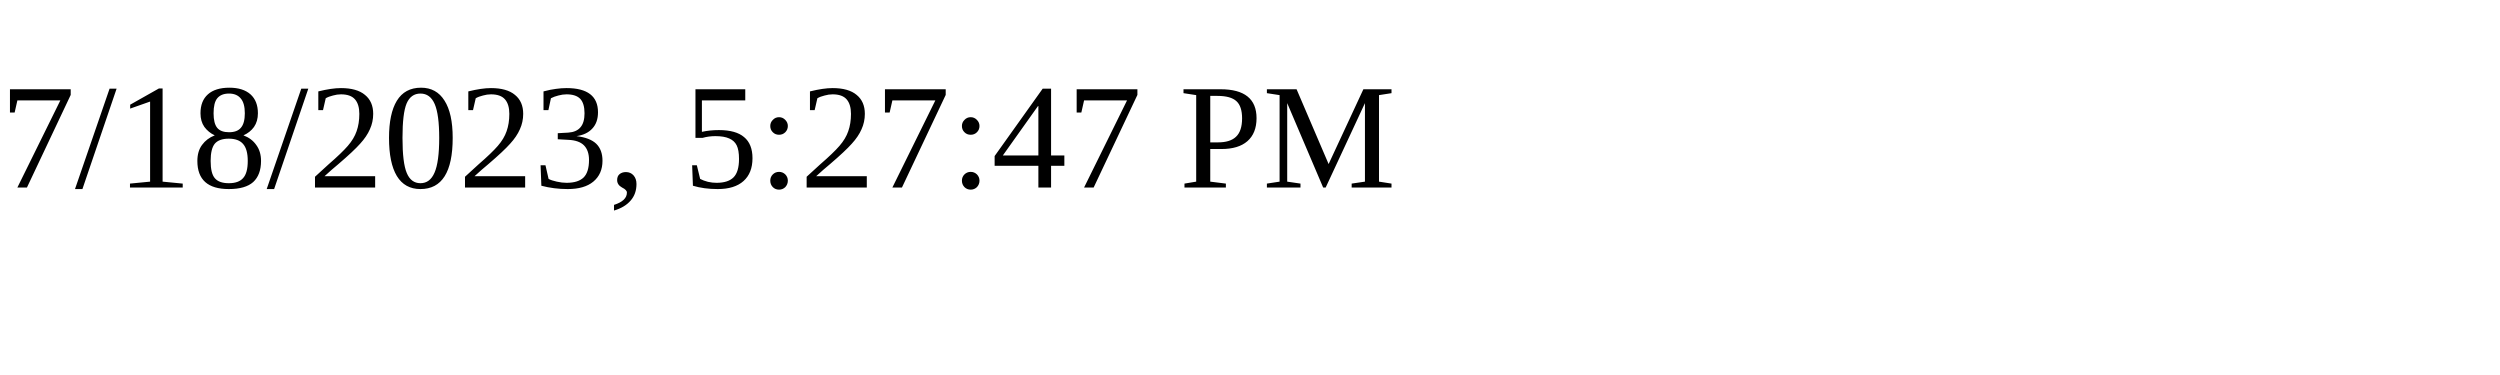
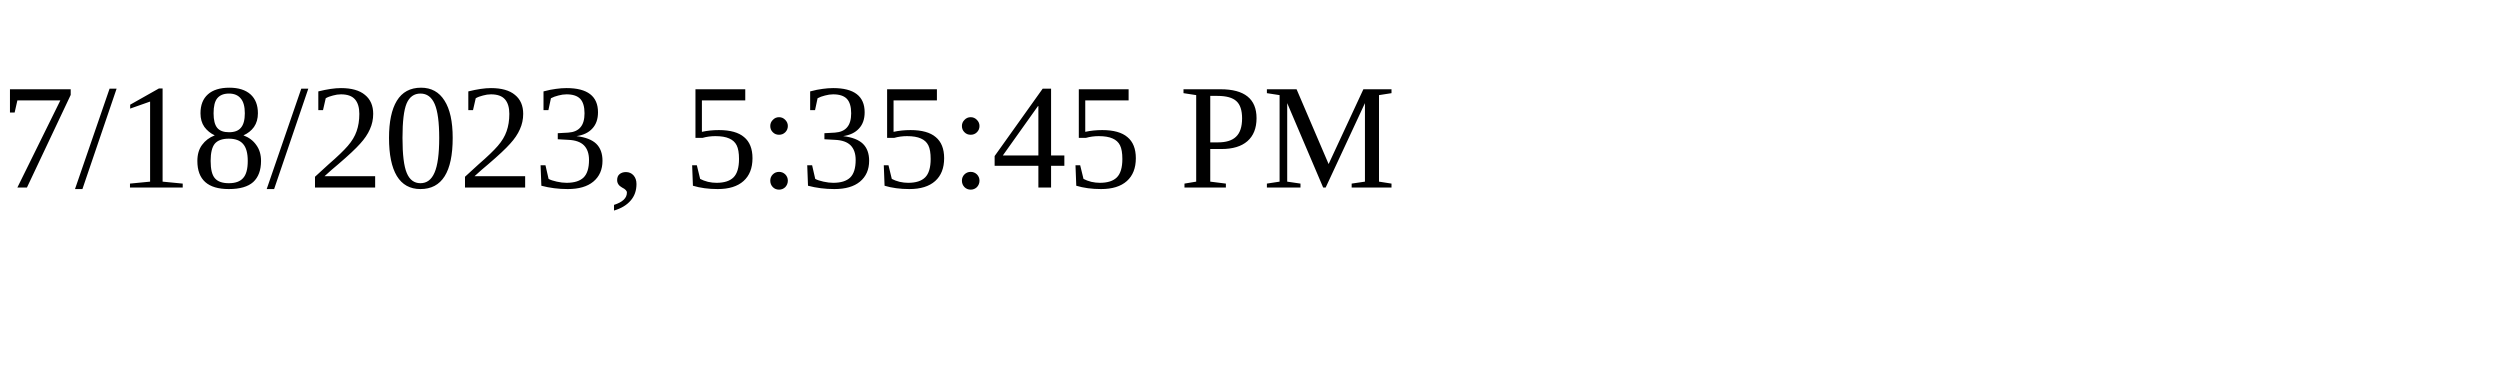
<svg xmlns="http://www.w3.org/2000/svg" height="30" width="200">
-   <text x="0" y="15">7/18/2023, 5:27:47 PM</text>
+   <text x="0" y="15">7/18/2023, 5:35:45 PM</text>
</svg>
